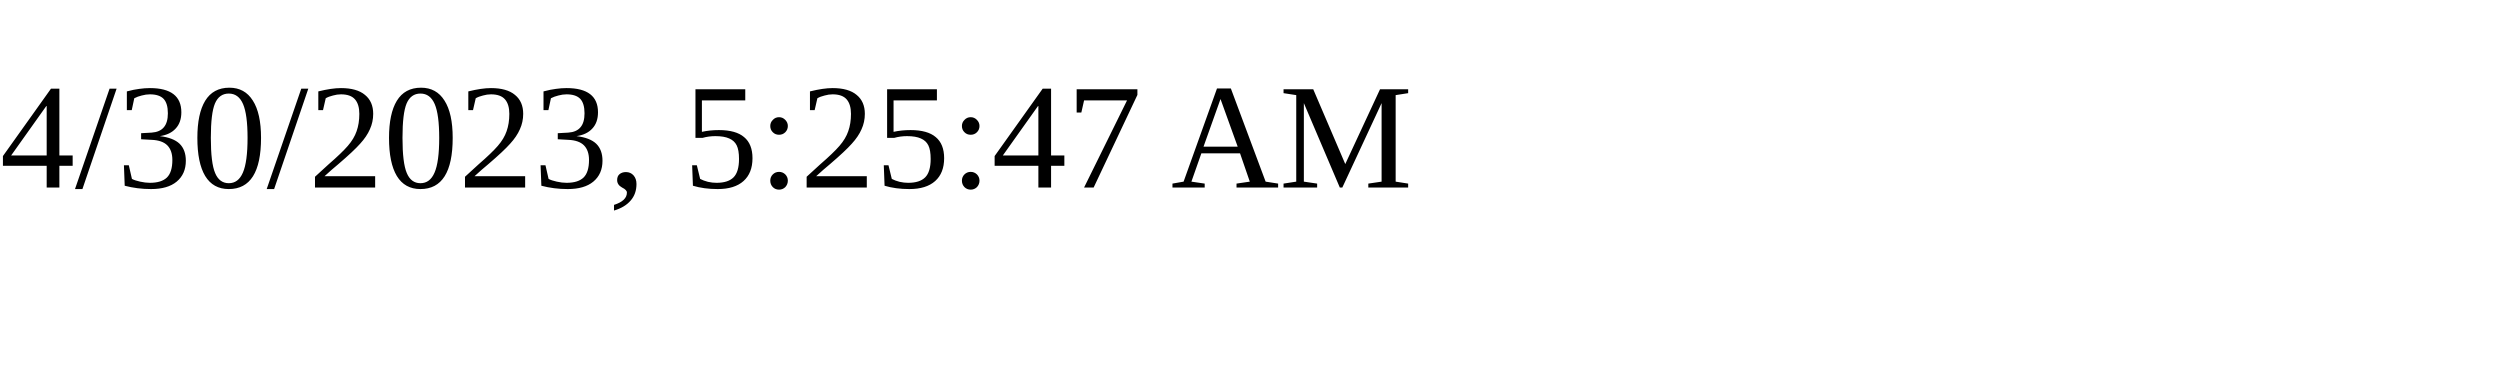
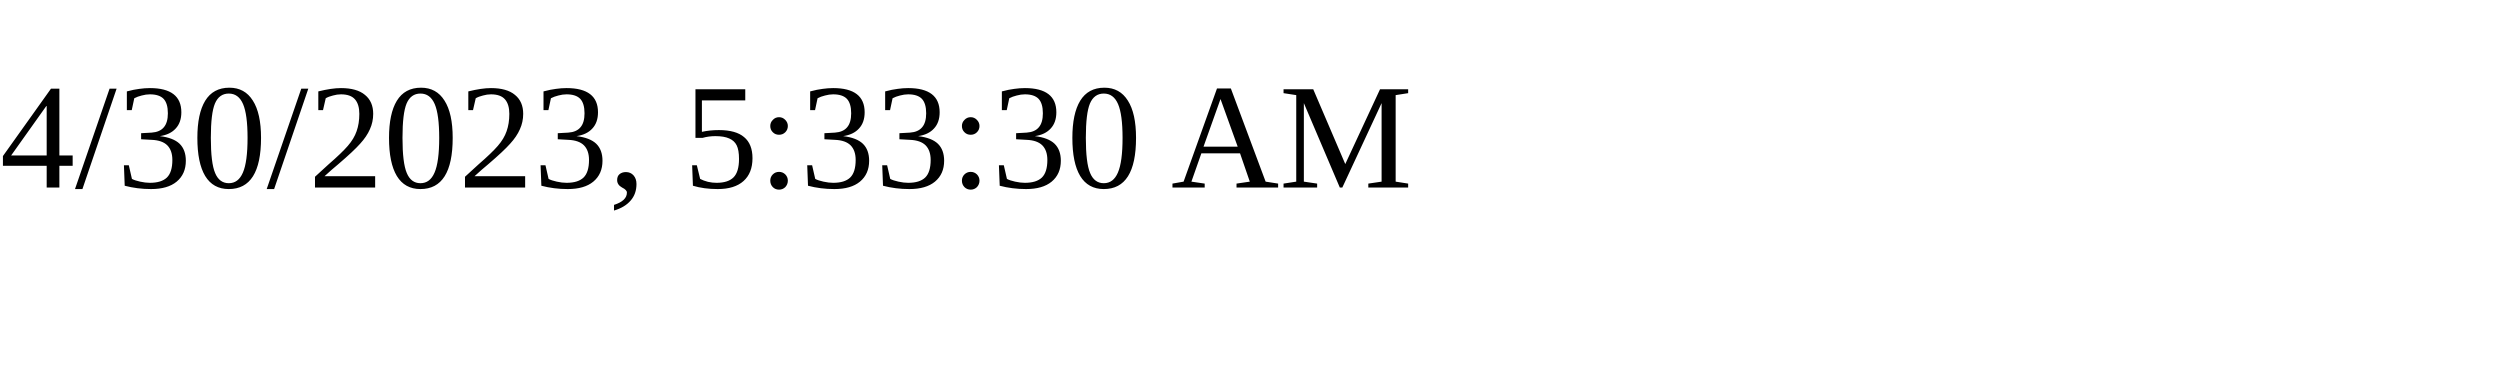
<svg xmlns="http://www.w3.org/2000/svg" height="30" width="200">
-   <text x="0" y="15">4/30/2023, 5:25:47 AM</text>
+   <text x="0" y="15">4/30/2023, 5:33:30 AM</text>
</svg>
